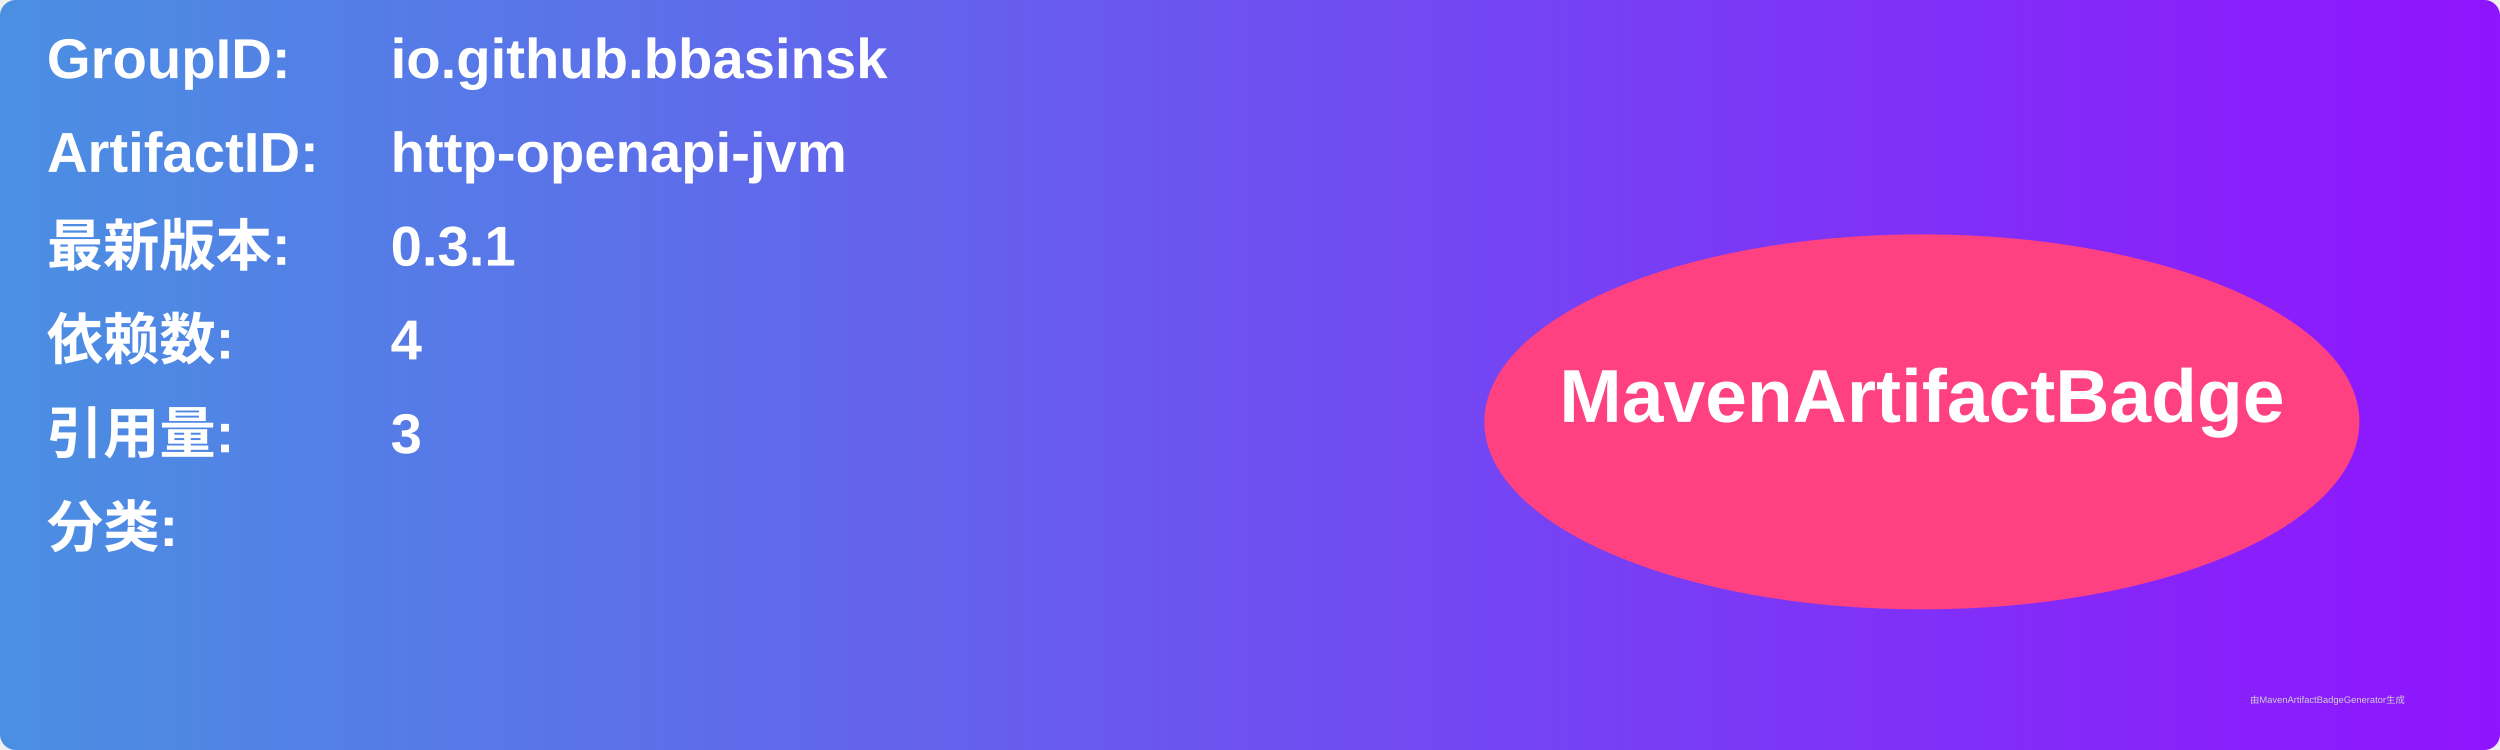
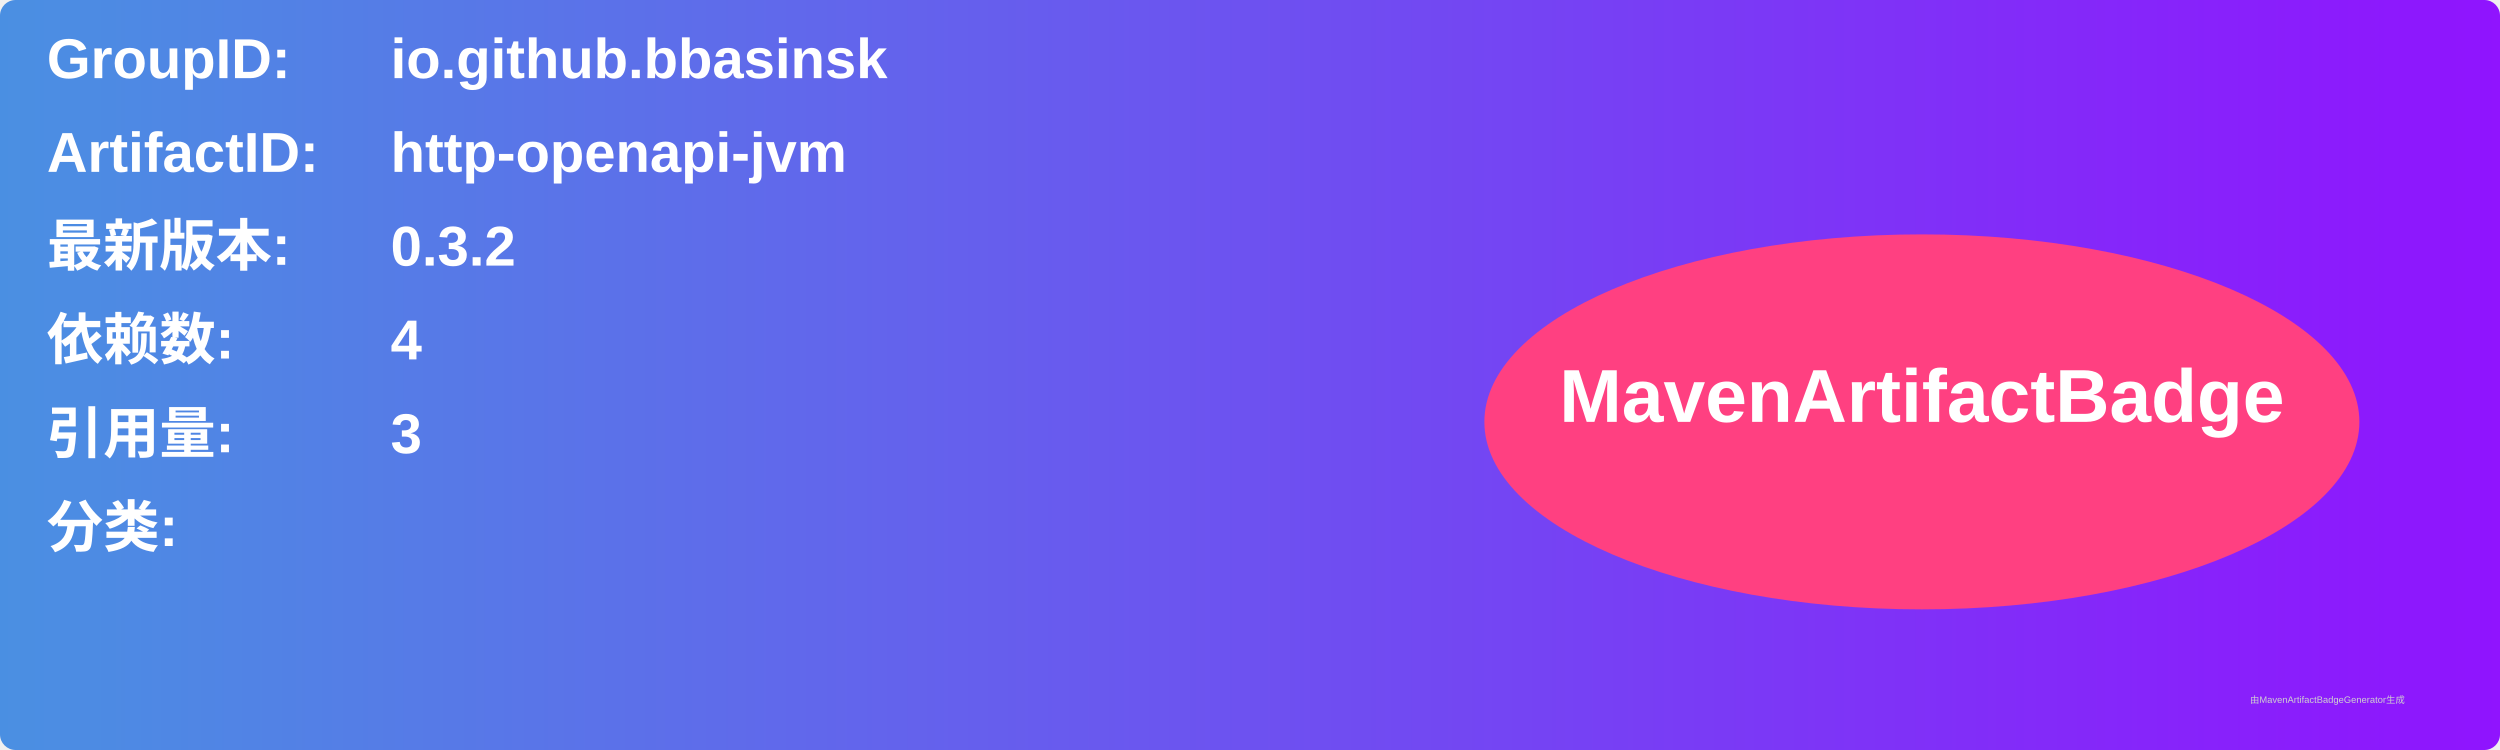
<svg xmlns="http://www.w3.org/2000/svg" width="800" height="240" viewBox="0 0 800 240">
  <linearGradient id="grad" x1="0%" y1="0%" x2="100%" y2="0%">
    <stop offset="0%" stop-color="#4a90e2" />
    <stop offset="100%" stop-color="#9013fe" />
  </linearGradient>
  <rect width="100%" height="100%" rx="5" ry="5" fill="url(#grad)" />
  <g transform="translate(15, 15)">
    <text x="0" y="10" font-family="Arial" font-size="18" fill="white" font-weight="bold" width="260">GroupID:</text>
    <text x="110" y="10" font-family="Arial" font-size="18" fill="white" font-weight="bold" width="460">io.github.bbasinsk</text>
    <text x="0" y="40" font-family="Arial" font-size="18" fill="white" font-weight="bold" width="260">ArtifactID:</text>
    <text x="110" y="40" font-family="Arial" font-size="18" fill="white" font-weight="bold" width="460">http-openapi-jvm</text>
    <text x="0" y="70" font-family="Arial" font-size="18" fill="white" font-weight="bold">最新版本:</text>
    <text x="110" y="70" font-family="Arial" font-size="18" fill="white" font-weight="bold">
-       <tspan font-weight="bold">0.3.1</tspan>
+       <tspan font-weight="bold">0.3.2</tspan>
    </text>
    <text x="0" y="100" font-family="Arial" font-size="18" fill="white" font-weight="bold">依赖数: </text>
    <text x="110" y="100" font-family="Arial" font-size="18" fill="white">
      <tspan font-weight="bold">4</tspan>
    </text>
    <text x="0" y="130" font-family="Arial" font-size="18" fill="white" font-weight="bold">引用量: </text>
    <text x="110" y="130" font-family="Arial" font-size="18" fill="white">
      <tspan font-weight="bold">3</tspan>
    </text>
    <text x="0" y="160" font-family="Arial" font-size="18" fill="white" font-weight="bold">分类:</text>
    <text x="10" y="190" font-family="Arial" font-size="10" fill="white">
      <tspan font-weight="bold" />
    </text>
    <ellipse cx="600" cy="120" rx="140" ry="60" fill="#ff4081" />
    <text x="600" y="120" text-anchor="middle" font-family="Arial" font-size="24" fill="white" font-weight="bold">MavenArtifactBadge</text>
  </g>
  <text x="720" y="225" font-family="Arial" font-size="3" fill="#d0d0d0">由MavenArtifactBadgeGenerator生成</text>
</svg>
